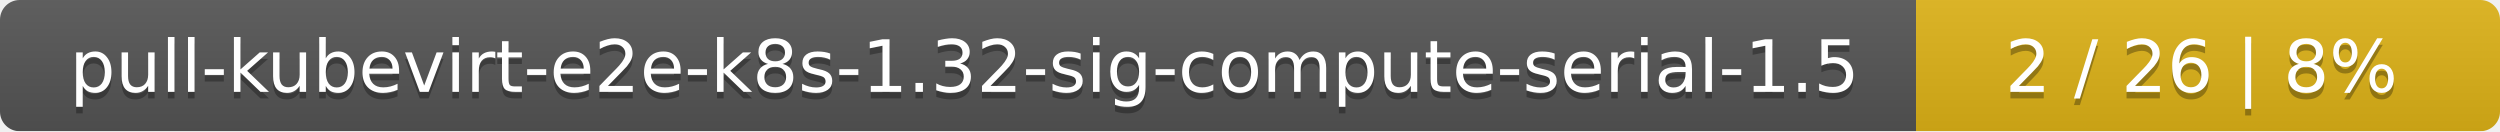
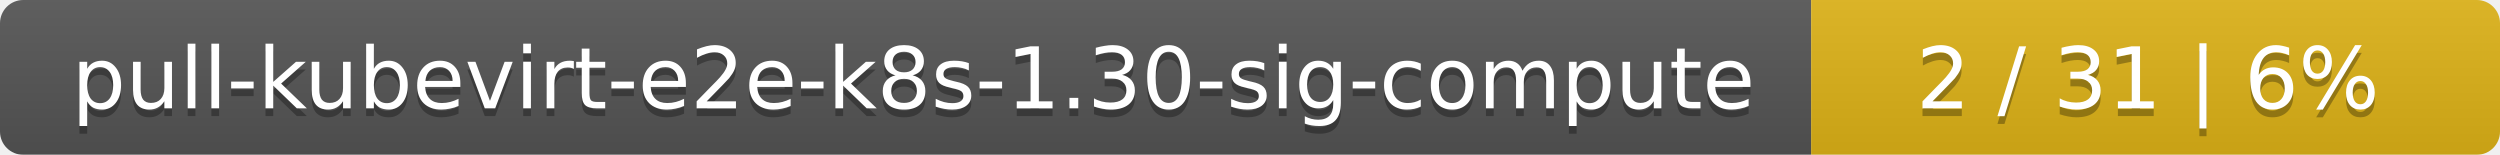
- <svg xmlns="http://www.w3.org/2000/svg" width="381" height="20">
+ <svg xmlns="http://www.w3.org/2000/svg" width="323" height="20">
  <linearGradient id="smooth" x2="0" y2="100%">
    <stop offset="0" stop-color="#bbb" stop-opacity=".1" />
    <stop offset="1" stop-opacity=".1" />
  </linearGradient>
  <mask id="round">
-     <rect width="381" height="20" rx="3" fill="#fff" />
+     <rect width="323" height="20" rx="3" fill="#fff" />
  </mask>
  <g mask="url(#round)">
-     <rect width="292" height="20" fill="#555" />
-     <rect x="292" width="89" height="20" fill="#dfb317" />
-     <rect width="381" height="20" fill="url(#smooth)" />
+     <rect width="234" height="20" fill="#555" />
+     <rect x="234" width="89" height="20" fill="#dfb317" />
+     <rect width="323" height="20" fill="url(#smooth)" />
  </g>
  <g fill="#fff" text-anchor="middle" font-family="DejaVu Sans,Verdana,Geneva,sans-serif" font-size="11">
-     <text x="147" y="15" fill="#010101" fill-opacity=".3">pull-kubevirt-e2e-k8s-1.32-sig-compute-serial-1.5</text>
-     <text x="147" y="14">pull-kubevirt-e2e-k8s-1.32-sig-compute-serial-1.5</text>
-     <text x="335.5" y="15" fill="#010101" fill-opacity=".3">2 / 26    |    8%</text>
-     <text x="335.5" y="14">2 / 26    |    8%</text>
+     <text x="118" y="15" fill="#010101" fill-opacity=".3">pull-kubevirt-e2e-k8s-1.30-sig-compute</text>
+     <text x="118" y="14">pull-kubevirt-e2e-k8s-1.30-sig-compute</text>
+     <text x="277.5" y="15" fill="#010101" fill-opacity=".3">2 / 31    |    6%</text>
+     <text x="277.5" y="14">2 / 31    |    6%</text>
  </g>
</svg>
